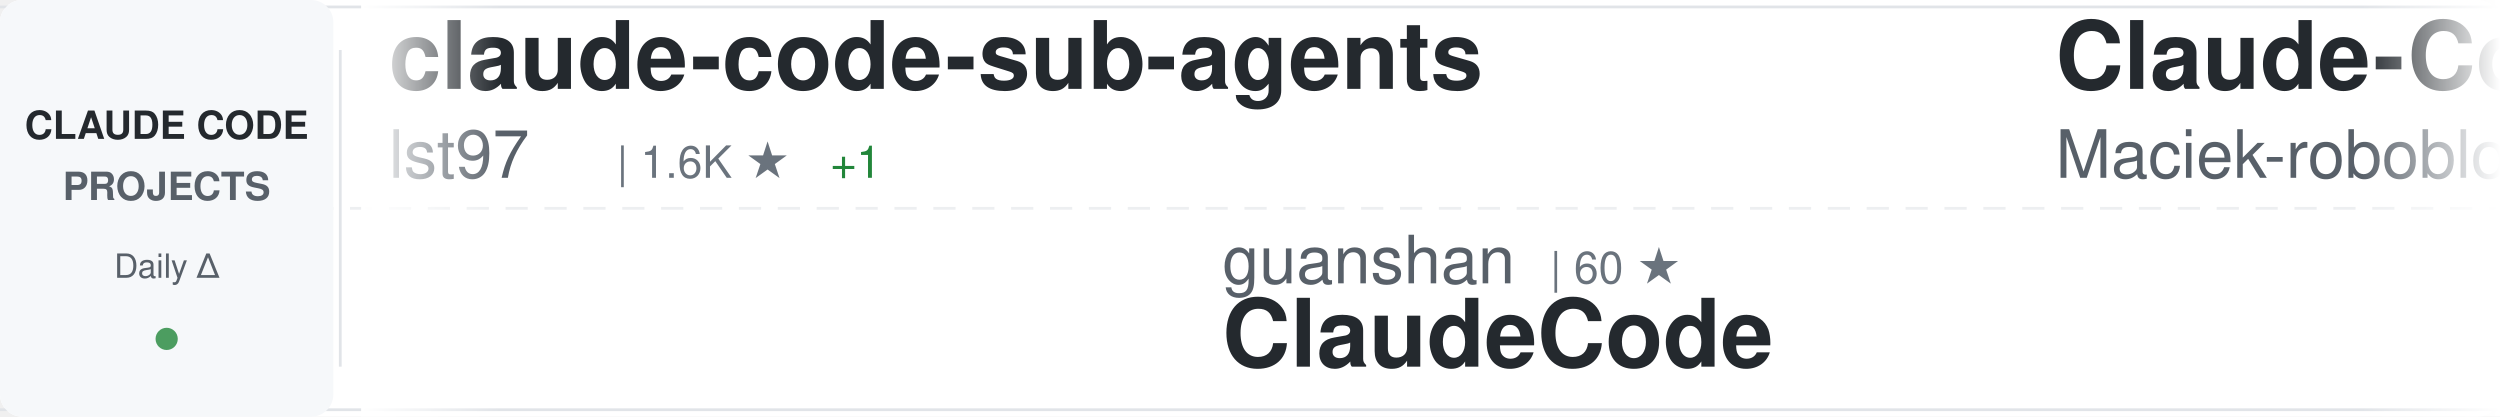
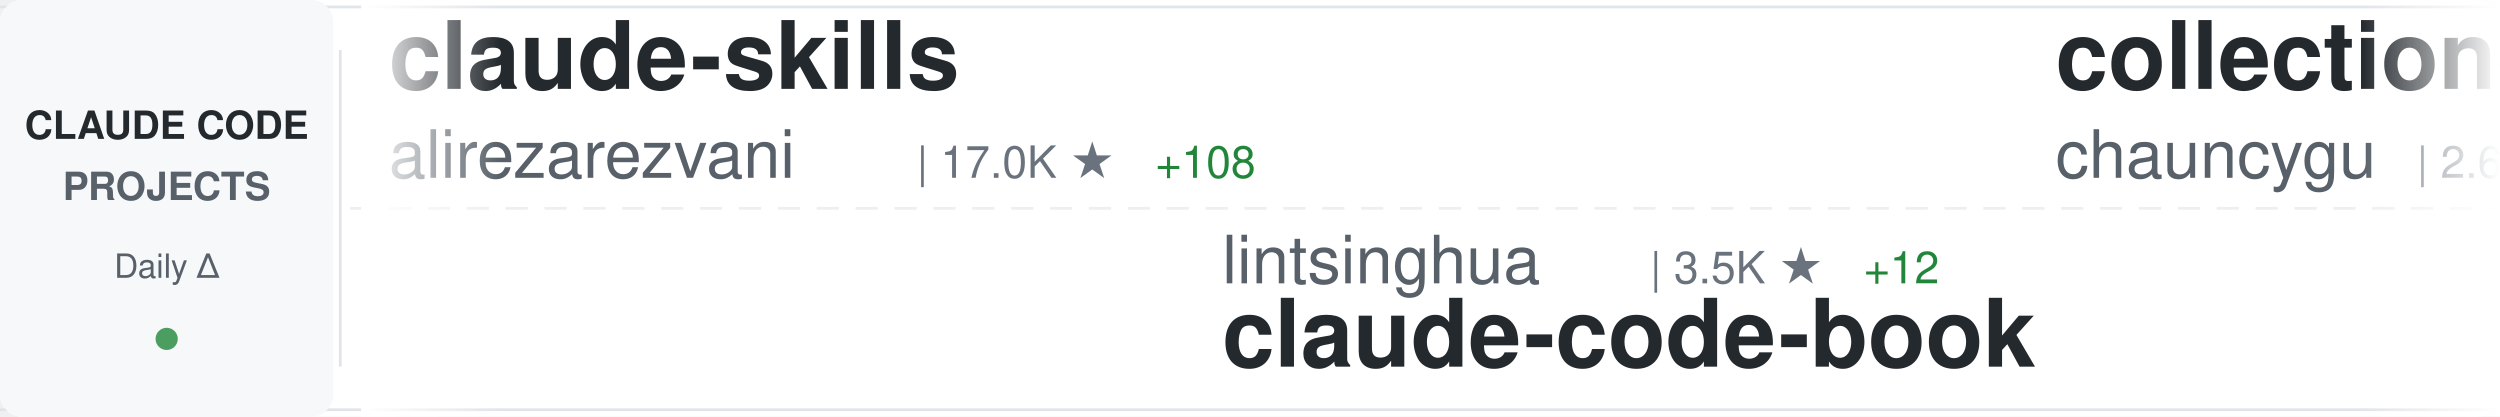
<svg xmlns="http://www.w3.org/2000/svg" width="900" height="150">
  <defs>
    <linearGradient id="awesomeLeftFade" x1="0%" y1="0%" x2="100%" y2="0%">
      <stop offset="0%" style="stop-color:#ffffff;stop-opacity:1" />
      <stop offset="100%" style="stop-color:#ffffff;stop-opacity:0" />
    </linearGradient>
    <linearGradient id="awesomeRightFade" x1="0%" y1="0%" x2="100%" y2="0%">
      <stop offset="0%" style="stop-color:#ffffff;stop-opacity:0" />
      <stop offset="100%" style="stop-color:#ffffff;stop-opacity:1" />
    </linearGradient>
  </defs>
  <rect width="900" height="150" fill="#ffffff" rx="8" />
  <rect x="0" y="2" width="900" height="1" fill="#e1e4e8" />
  <rect x="0" y="147" width="900" height="1" fill="#e1e4e8" />
  <line x1="0" y1="75" x2="900" y2="75" stroke="#e1e4e8" stroke-width="1" stroke-dasharray="8 6" opacity="0.6" />
  <rect x="0" y="0" width="120" height="150" fill="#f6f8fa" rx="8" />
  <text x="60" y="50" font-family="-apple-system, BlinkMacSystemFont, 'Segoe UI', Helvetica, Arial, sans-serif" font-size="14" font-weight="600" fill="#24292e" text-anchor="middle">CLAUDE CODE</text>
  <text x="60" y="72" font-family="-apple-system, BlinkMacSystemFont, 'Segoe UI', Helvetica, Arial, sans-serif" font-size="14" font-weight="600" fill="#586069" text-anchor="middle">PROJECTS</text>
  <text x="60" y="100" font-family="-apple-system, BlinkMacSystemFont, 'Segoe UI', Helvetica, Arial, sans-serif" font-size="12" font-weight="500" fill="#586069" text-anchor="middle">Daily Δ</text>
  <circle cx="60" cy="122" r="4" fill="#22863a" opacity="0.8" />
  <rect x="122" y="18" width="1" height="114" fill="#e1e4e8" />
  <clipPath id="awesomeTickerClip">
    <rect x="130" y="0" width="770" height="150" />
  </clipPath>
  <g clip-path="url(#awesomeTickerClip)">
    <g id="awesomeTickerItems">
      <animateTransform attributeName="transform" attributeType="XML" type="translate" from="0 0" to="-3000 0" dur="54s" repeatCount="indefinite" />
      <g transform="translate(0, 0)">
-         <text x="140" y="32" font-family="-apple-system, BlinkMacSystemFont, 'Segoe UI', Helvetica, Arial, sans-serif" font-size="34" font-weight="600" fill="#24292e">claude-code-sub-agents</text>
-         <text x="140" y="64" font-family="-apple-system, BlinkMacSystemFont, 'Segoe UI', Helvetica, Arial, sans-serif" font-size="24" font-weight="400" fill="#586069">lst97</text>
-         <text x="222" y="64" font-family="-apple-system, BlinkMacSystemFont, 'Segoe UI', Helvetica, Arial, sans-serif" font-size="16" font-weight="500" fill="#6a737d">| 1.6K ★</text>
-         <text x="299" y="64" font-family="-apple-system, BlinkMacSystemFont, 'Segoe UI', Helvetica, Arial, sans-serif" font-size="16" font-weight="500" fill="#22863a"> +1</text>
+         <text x="140" y="32" font-family="-apple-system, BlinkMacSystemFont, 'Segoe UI', Helvetica, Arial, sans-serif" font-size="34" font-weight="600" fill="#24292e">claude-skills</text>
+         <text x="140" y="64" font-family="-apple-system, BlinkMacSystemFont, 'Segoe UI', Helvetica, Arial, sans-serif" font-size="24" font-weight="400" fill="#586069">alirezarezvani</text>
+         <text x="330" y="64" font-family="-apple-system, BlinkMacSystemFont, 'Segoe UI', Helvetica, Arial, sans-serif" font-size="16" font-weight="500" fill="#6a737d">| 17.0K ★</text>
+         <text x="416" y="64" font-family="-apple-system, BlinkMacSystemFont, 'Segoe UI', Helvetica, Arial, sans-serif" font-size="16" font-weight="500" fill="#22863a"> +108</text>
      </g>
      <g transform="translate(300, 0)">
-         <text x="140" y="102" font-family="-apple-system, BlinkMacSystemFont, 'Segoe UI', Helvetica, Arial, sans-serif" font-size="24" font-weight="400" fill="#586069">guanshan</text>
-         <text x="258" y="102" font-family="-apple-system, BlinkMacSystemFont, 'Segoe UI', Helvetica, Arial, sans-serif" font-size="16" font-weight="500" fill="#6a737d">| 60 ★</text>
-         <text x="140" y="132" font-family="-apple-system, BlinkMacSystemFont, 'Segoe UI', Helvetica, Arial, sans-serif" font-size="34" font-weight="600" fill="#24292e">ClaudeCode</text>
+         <text x="140" y="102" font-family="-apple-system, BlinkMacSystemFont, 'Segoe UI', Helvetica, Arial, sans-serif" font-size="24" font-weight="400" fill="#586069">lintsinghua</text>
+         <text x="294" y="102" font-family="-apple-system, BlinkMacSystemFont, 'Segoe UI', Helvetica, Arial, sans-serif" font-size="16" font-weight="500" fill="#6a737d">| 3.5K ★</text>
+         <text x="371" y="102" font-family="-apple-system, BlinkMacSystemFont, 'Segoe UI', Helvetica, Arial, sans-serif" font-size="16" font-weight="500" fill="#22863a"> +12</text>
+         <text x="140" y="132" font-family="-apple-system, BlinkMacSystemFont, 'Segoe UI', Helvetica, Arial, sans-serif" font-size="34" font-weight="600" fill="#24292e">claude-code-book</text>
      </g>
      <g transform="translate(600, 0)">
-         <text x="140" y="32" font-family="-apple-system, BlinkMacSystemFont, 'Segoe UI', Helvetica, Arial, sans-serif" font-size="34" font-weight="600" fill="#24292e">Claude-Code-Usage-Monito...</text>
-         <text x="140" y="64" font-family="-apple-system, BlinkMacSystemFont, 'Segoe UI', Helvetica, Arial, sans-serif" font-size="24" font-weight="400" fill="#586069">Maciek-roboblog</text>
-         <text x="342" y="64" font-family="-apple-system, BlinkMacSystemFont, 'Segoe UI', Helvetica, Arial, sans-serif" font-size="16" font-weight="500" fill="#6a737d">| 8.1K ★</text>
-         <text x="419" y="64" font-family="-apple-system, BlinkMacSystemFont, 'Segoe UI', Helvetica, Arial, sans-serif" font-size="16" font-weight="500" fill="#22863a"> +10</text>
+         <text x="140" y="32" font-family="-apple-system, BlinkMacSystemFont, 'Segoe UI', Helvetica, Arial, sans-serif" font-size="34" font-weight="600" fill="#24292e">collection-claude-code-s...</text>
+         <text x="140" y="64" font-family="-apple-system, BlinkMacSystemFont, 'Segoe UI', Helvetica, Arial, sans-serif" font-size="24" font-weight="400" fill="#586069">chauncygu</text>
+         <text x="270" y="64" font-family="-apple-system, BlinkMacSystemFont, 'Segoe UI', Helvetica, Arial, sans-serif" font-size="16" font-weight="500" fill="#6a737d">| 2.6K ★</text>
+         <text x="347" y="64" font-family="-apple-system, BlinkMacSystemFont, 'Segoe UI', Helvetica, Arial, sans-serif" font-size="16" font-weight="500" fill="#22863a"> +6</text>
      </g>
      <g transform="translate(900, 0)">
-         <text x="140" y="102" font-family="-apple-system, BlinkMacSystemFont, 'Segoe UI', Helvetica, Arial, sans-serif" font-size="24" font-weight="400" fill="#586069">rohitg00</text>
-         <text x="258" y="102" font-family="-apple-system, BlinkMacSystemFont, 'Segoe UI', Helvetica, Arial, sans-serif" font-size="16" font-weight="500" fill="#6a737d">| 1.9K ★</text>
-         <text x="335" y="102" font-family="-apple-system, BlinkMacSystemFont, 'Segoe UI', Helvetica, Arial, sans-serif" font-size="16" font-weight="500" fill="#22863a"> +8</text>
-         <text x="140" y="132" font-family="-apple-system, BlinkMacSystemFont, 'Segoe UI', Helvetica, Arial, sans-serif" font-size="34" font-weight="600" fill="#24292e">awesome-claude-code-tool...</text>
+         <text x="140" y="102" font-family="-apple-system, BlinkMacSystemFont, 'Segoe UI', Helvetica, Arial, sans-serif" font-size="24" font-weight="400" fill="#586069">anthropics</text>
+         <text x="282" y="102" font-family="-apple-system, BlinkMacSystemFont, 'Segoe UI', Helvetica, Arial, sans-serif" font-size="16" font-weight="500" fill="#6a737d">| 146.1K ★</text>
+         <text x="377" y="102" font-family="-apple-system, BlinkMacSystemFont, 'Segoe UI', Helvetica, Arial, sans-serif" font-size="16" font-weight="500" fill="#22863a"> +464</text>
+         <text x="140" y="132" font-family="-apple-system, BlinkMacSystemFont, 'Segoe UI', Helvetica, Arial, sans-serif" font-size="34" font-weight="600" fill="#24292e">skills</text>
      </g>
      <g transform="translate(1200, 0)">
-         <text x="140" y="32" font-family="-apple-system, BlinkMacSystemFont, 'Segoe UI', Helvetica, Arial, sans-serif" font-size="34" font-weight="600" fill="#24292e">Claude-Code</text>
-         <text x="140" y="64" font-family="-apple-system, BlinkMacSystemFont, 'Segoe UI', Helvetica, Arial, sans-serif" font-size="24" font-weight="400" fill="#586069">pengchengneo</text>
-         <text x="306" y="64" font-family="-apple-system, BlinkMacSystemFont, 'Segoe UI', Helvetica, Arial, sans-serif" font-size="16" font-weight="500" fill="#6a737d">| 1.4K ★</text>
-         <text x="383" y="64" font-family="-apple-system, BlinkMacSystemFont, 'Segoe UI', Helvetica, Arial, sans-serif" font-size="16" font-weight="500" fill="#22863a"> +3</text>
+         <text x="140" y="32" font-family="-apple-system, BlinkMacSystemFont, 'Segoe UI', Helvetica, Arial, sans-serif" font-size="34" font-weight="600" fill="#24292e">claude_codex_bridge</text>
+         <text x="140" y="64" font-family="-apple-system, BlinkMacSystemFont, 'Segoe UI', Helvetica, Arial, sans-serif" font-size="24" font-weight="400" fill="#586069">SeemSeam</text>
+         <text x="258" y="64" font-family="-apple-system, BlinkMacSystemFont, 'Segoe UI', Helvetica, Arial, sans-serif" font-size="16" font-weight="500" fill="#6a737d">| 2.9K ★</text>
+         <text x="335" y="64" font-family="-apple-system, BlinkMacSystemFont, 'Segoe UI', Helvetica, Arial, sans-serif" font-size="16" font-weight="500" fill="#22863a"> +7</text>
      </g>
      <g transform="translate(1500, 0)">
-         <text x="140" y="102" font-family="-apple-system, BlinkMacSystemFont, 'Segoe UI', Helvetica, Arial, sans-serif" font-size="24" font-weight="400" fill="#586069">Hyper66666</text>
-         <text x="282" y="102" font-family="-apple-system, BlinkMacSystemFont, 'Segoe UI', Helvetica, Arial, sans-serif" font-size="16" font-weight="500" fill="#6a737d">| 215 ★</text>
-         <text x="140" y="132" font-family="-apple-system, BlinkMacSystemFont, 'Segoe UI', Helvetica, Arial, sans-serif" font-size="34" font-weight="600" fill="#24292e">claude-code-sourcemap</text>
+         <text x="140" y="102" font-family="-apple-system, BlinkMacSystemFont, 'Segoe UI', Helvetica, Arial, sans-serif" font-size="24" font-weight="400" fill="#586069">musistudio</text>
+         <text x="282" y="102" font-family="-apple-system, BlinkMacSystemFont, 'Segoe UI', Helvetica, Arial, sans-serif" font-size="16" font-weight="500" fill="#6a737d">| 34.7K ★</text>
+         <text x="368" y="102" font-family="-apple-system, BlinkMacSystemFont, 'Segoe UI', Helvetica, Arial, sans-serif" font-size="16" font-weight="500" fill="#22863a"> +33</text>
+         <text x="140" y="132" font-family="-apple-system, BlinkMacSystemFont, 'Segoe UI', Helvetica, Arial, sans-serif" font-size="34" font-weight="600" fill="#24292e">claude-code-router</text>
      </g>
      <g transform="translate(1800, 0)">
-         <text x="140" y="32" font-family="-apple-system, BlinkMacSystemFont, 'Segoe UI', Helvetica, Arial, sans-serif" font-size="34" font-weight="600" fill="#24292e">nanoclaw</text>
-         <text x="140" y="64" font-family="-apple-system, BlinkMacSystemFont, 'Segoe UI', Helvetica, Arial, sans-serif" font-size="24" font-weight="400" fill="#586069">nanocoai</text>
-         <text x="258" y="64" font-family="-apple-system, BlinkMacSystemFont, 'Segoe UI', Helvetica, Arial, sans-serif" font-size="16" font-weight="500" fill="#6a737d">| 29.7K ★</text>
-         <text x="344" y="64" font-family="-apple-system, BlinkMacSystemFont, 'Segoe UI', Helvetica, Arial, sans-serif" font-size="16" font-weight="500" fill="#22863a"> +41</text>
+         <text x="140" y="32" font-family="-apple-system, BlinkMacSystemFont, 'Segoe UI', Helvetica, Arial, sans-serif" font-size="34" font-weight="600" fill="#24292e">claude-code-source</text>
+         <text x="140" y="64" font-family="-apple-system, BlinkMacSystemFont, 'Segoe UI', Helvetica, Arial, sans-serif" font-size="24" font-weight="400" fill="#586069">hangsman</text>
+         <text x="258" y="64" font-family="-apple-system, BlinkMacSystemFont, 'Segoe UI', Helvetica, Arial, sans-serif" font-size="16" font-weight="500" fill="#6a737d">| 781 ★</text>
      </g>
      <g transform="translate(2100, 0)">
-         <text x="140" y="102" font-family="-apple-system, BlinkMacSystemFont, 'Segoe UI', Helvetica, Arial, sans-serif" font-size="24" font-weight="400" fill="#586069">kodu-ai</text>
-         <text x="246" y="102" font-family="-apple-system, BlinkMacSystemFont, 'Segoe UI', Helvetica, Arial, sans-serif" font-size="16" font-weight="500" fill="#6a737d">| 5.3K ★</text>
-         <text x="140" y="132" font-family="-apple-system, BlinkMacSystemFont, 'Segoe UI', Helvetica, Arial, sans-serif" font-size="34" font-weight="600" fill="#24292e">claude-coder</text>
+         <text x="140" y="102" font-family="-apple-system, BlinkMacSystemFont, 'Segoe UI', Helvetica, Arial, sans-serif" font-size="24" font-weight="400" fill="#586069">Donchitos</text>
+         <text x="270" y="102" font-family="-apple-system, BlinkMacSystemFont, 'Segoe UI', Helvetica, Arial, sans-serif" font-size="16" font-weight="500" fill="#6a737d">| 20.8K ★</text>
+         <text x="356" y="102" font-family="-apple-system, BlinkMacSystemFont, 'Segoe UI', Helvetica, Arial, sans-serif" font-size="16" font-weight="500" fill="#22863a"> +95</text>
+         <text x="140" y="132" font-family="-apple-system, BlinkMacSystemFont, 'Segoe UI', Helvetica, Arial, sans-serif" font-size="34" font-weight="600" fill="#24292e">Claude-Code-Game-Studios</text>
      </g>
      <g transform="translate(2400, 0)">
-         <text x="140" y="32" font-family="-apple-system, BlinkMacSystemFont, 'Segoe UI', Helvetica, Arial, sans-serif" font-size="34" font-weight="600" fill="#24292e">claude_code_src</text>
-         <text x="140" y="64" font-family="-apple-system, BlinkMacSystemFont, 'Segoe UI', Helvetica, Arial, sans-serif" font-size="24" font-weight="400" fill="#586069">ponponon</text>
-         <text x="258" y="64" font-family="-apple-system, BlinkMacSystemFont, 'Segoe UI', Helvetica, Arial, sans-serif" font-size="16" font-weight="500" fill="#6a737d">| 2.3K ★</text>
-         <text x="335" y="64" font-family="-apple-system, BlinkMacSystemFont, 'Segoe UI', Helvetica, Arial, sans-serif" font-size="16" font-weight="500" fill="#22863a"> +1</text>
+         <text x="140" y="32" font-family="-apple-system, BlinkMacSystemFont, 'Segoe UI', Helvetica, Arial, sans-serif" font-size="34" font-weight="600" fill="#24292e">claude-code-sourcemap</text>
+         <text x="140" y="64" font-family="-apple-system, BlinkMacSystemFont, 'Segoe UI', Helvetica, Arial, sans-serif" font-size="24" font-weight="400" fill="#586069">Hyper66666</text>
+         <text x="282" y="64" font-family="-apple-system, BlinkMacSystemFont, 'Segoe UI', Helvetica, Arial, sans-serif" font-size="16" font-weight="500" fill="#6a737d">| 215 ★</text>
      </g>
      <g transform="translate(2700, 0)">
-         <text x="140" y="102" font-family="-apple-system, BlinkMacSystemFont, 'Segoe UI', Helvetica, Arial, sans-serif" font-size="24" font-weight="400" fill="#586069">alirezarezvani</text>
-         <text x="330" y="102" font-family="-apple-system, BlinkMacSystemFont, 'Segoe UI', Helvetica, Arial, sans-serif" font-size="16" font-weight="500" fill="#6a737d">| 17.0K ★</text>
-         <text x="416" y="102" font-family="-apple-system, BlinkMacSystemFont, 'Segoe UI', Helvetica, Arial, sans-serif" font-size="16" font-weight="500" fill="#22863a"> +120</text>
-         <text x="140" y="132" font-family="-apple-system, BlinkMacSystemFont, 'Segoe UI', Helvetica, Arial, sans-serif" font-size="34" font-weight="600" fill="#24292e">claude-skills</text>
+         <text x="140" y="102" font-family="-apple-system, BlinkMacSystemFont, 'Segoe UI', Helvetica, Arial, sans-serif" font-size="24" font-weight="400" fill="#586069">AprilNEA</text>
+         <text x="258" y="102" font-family="-apple-system, BlinkMacSystemFont, 'Segoe UI', Helvetica, Arial, sans-serif" font-size="16" font-weight="500" fill="#6a737d">| 383 ★</text>
+         <text x="140" y="132" font-family="-apple-system, BlinkMacSystemFont, 'Segoe UI', Helvetica, Arial, sans-serif" font-size="34" font-weight="600" fill="#24292e">claude-code-source</text>
      </g>
      <g transform="translate(3000, 0)">
-         <text x="140" y="32" font-family="-apple-system, BlinkMacSystemFont, 'Segoe UI', Helvetica, Arial, sans-serif" font-size="34" font-weight="600" fill="#24292e">claude-code-sub-agents</text>
-         <text x="140" y="64" font-family="-apple-system, BlinkMacSystemFont, 'Segoe UI', Helvetica, Arial, sans-serif" font-size="24" font-weight="400" fill="#586069">lst97</text>
-         <text x="222" y="64" font-family="-apple-system, BlinkMacSystemFont, 'Segoe UI', Helvetica, Arial, sans-serif" font-size="16" font-weight="500" fill="#6a737d">| 1.6K ★</text>
-         <text x="299" y="64" font-family="-apple-system, BlinkMacSystemFont, 'Segoe UI', Helvetica, Arial, sans-serif" font-size="16" font-weight="500" fill="#22863a"> +1</text>
+         <text x="140" y="32" font-family="-apple-system, BlinkMacSystemFont, 'Segoe UI', Helvetica, Arial, sans-serif" font-size="34" font-weight="600" fill="#24292e">claude-skills</text>
+         <text x="140" y="64" font-family="-apple-system, BlinkMacSystemFont, 'Segoe UI', Helvetica, Arial, sans-serif" font-size="24" font-weight="400" fill="#586069">alirezarezvani</text>
+         <text x="330" y="64" font-family="-apple-system, BlinkMacSystemFont, 'Segoe UI', Helvetica, Arial, sans-serif" font-size="16" font-weight="500" fill="#6a737d">| 17.0K ★</text>
+         <text x="416" y="64" font-family="-apple-system, BlinkMacSystemFont, 'Segoe UI', Helvetica, Arial, sans-serif" font-size="16" font-weight="500" fill="#22863a"> +108</text>
      </g>
      <g transform="translate(3300, 0)">
-         <text x="140" y="102" font-family="-apple-system, BlinkMacSystemFont, 'Segoe UI', Helvetica, Arial, sans-serif" font-size="24" font-weight="400" fill="#586069">guanshan</text>
-         <text x="258" y="102" font-family="-apple-system, BlinkMacSystemFont, 'Segoe UI', Helvetica, Arial, sans-serif" font-size="16" font-weight="500" fill="#6a737d">| 60 ★</text>
-         <text x="140" y="132" font-family="-apple-system, BlinkMacSystemFont, 'Segoe UI', Helvetica, Arial, sans-serif" font-size="34" font-weight="600" fill="#24292e">ClaudeCode</text>
+         <text x="140" y="102" font-family="-apple-system, BlinkMacSystemFont, 'Segoe UI', Helvetica, Arial, sans-serif" font-size="24" font-weight="400" fill="#586069">lintsinghua</text>
+         <text x="294" y="102" font-family="-apple-system, BlinkMacSystemFont, 'Segoe UI', Helvetica, Arial, sans-serif" font-size="16" font-weight="500" fill="#6a737d">| 3.5K ★</text>
+         <text x="371" y="102" font-family="-apple-system, BlinkMacSystemFont, 'Segoe UI', Helvetica, Arial, sans-serif" font-size="16" font-weight="500" fill="#22863a"> +12</text>
+         <text x="140" y="132" font-family="-apple-system, BlinkMacSystemFont, 'Segoe UI', Helvetica, Arial, sans-serif" font-size="34" font-weight="600" fill="#24292e">claude-code-book</text>
      </g>
      <g transform="translate(3600, 0)">
-         <text x="140" y="32" font-family="-apple-system, BlinkMacSystemFont, 'Segoe UI', Helvetica, Arial, sans-serif" font-size="34" font-weight="600" fill="#24292e">Claude-Code-Usage-Monito...</text>
-         <text x="140" y="64" font-family="-apple-system, BlinkMacSystemFont, 'Segoe UI', Helvetica, Arial, sans-serif" font-size="24" font-weight="400" fill="#586069">Maciek-roboblog</text>
-         <text x="342" y="64" font-family="-apple-system, BlinkMacSystemFont, 'Segoe UI', Helvetica, Arial, sans-serif" font-size="16" font-weight="500" fill="#6a737d">| 8.1K ★</text>
-         <text x="419" y="64" font-family="-apple-system, BlinkMacSystemFont, 'Segoe UI', Helvetica, Arial, sans-serif" font-size="16" font-weight="500" fill="#22863a"> +10</text>
+         <text x="140" y="32" font-family="-apple-system, BlinkMacSystemFont, 'Segoe UI', Helvetica, Arial, sans-serif" font-size="34" font-weight="600" fill="#24292e">collection-claude-code-s...</text>
+         <text x="140" y="64" font-family="-apple-system, BlinkMacSystemFont, 'Segoe UI', Helvetica, Arial, sans-serif" font-size="24" font-weight="400" fill="#586069">chauncygu</text>
+         <text x="270" y="64" font-family="-apple-system, BlinkMacSystemFont, 'Segoe UI', Helvetica, Arial, sans-serif" font-size="16" font-weight="500" fill="#6a737d">| 2.6K ★</text>
+         <text x="347" y="64" font-family="-apple-system, BlinkMacSystemFont, 'Segoe UI', Helvetica, Arial, sans-serif" font-size="16" font-weight="500" fill="#22863a"> +6</text>
      </g>
      <g transform="translate(3900, 0)">
-         <text x="140" y="102" font-family="-apple-system, BlinkMacSystemFont, 'Segoe UI', Helvetica, Arial, sans-serif" font-size="24" font-weight="400" fill="#586069">rohitg00</text>
-         <text x="258" y="102" font-family="-apple-system, BlinkMacSystemFont, 'Segoe UI', Helvetica, Arial, sans-serif" font-size="16" font-weight="500" fill="#6a737d">| 1.9K ★</text>
-         <text x="335" y="102" font-family="-apple-system, BlinkMacSystemFont, 'Segoe UI', Helvetica, Arial, sans-serif" font-size="16" font-weight="500" fill="#22863a"> +8</text>
-         <text x="140" y="132" font-family="-apple-system, BlinkMacSystemFont, 'Segoe UI', Helvetica, Arial, sans-serif" font-size="34" font-weight="600" fill="#24292e">awesome-claude-code-tool...</text>
+         <text x="140" y="102" font-family="-apple-system, BlinkMacSystemFont, 'Segoe UI', Helvetica, Arial, sans-serif" font-size="24" font-weight="400" fill="#586069">anthropics</text>
+         <text x="282" y="102" font-family="-apple-system, BlinkMacSystemFont, 'Segoe UI', Helvetica, Arial, sans-serif" font-size="16" font-weight="500" fill="#6a737d">| 146.1K ★</text>
+         <text x="377" y="102" font-family="-apple-system, BlinkMacSystemFont, 'Segoe UI', Helvetica, Arial, sans-serif" font-size="16" font-weight="500" fill="#22863a"> +464</text>
+         <text x="140" y="132" font-family="-apple-system, BlinkMacSystemFont, 'Segoe UI', Helvetica, Arial, sans-serif" font-size="34" font-weight="600" fill="#24292e">skills</text>
      </g>
    </g>
  </g>
  <rect x="130" y="0" width="50" height="150" fill="url(#awesomeLeftFade)" />
  <rect x="850" y="0" width="50" height="150" fill="url(#awesomeRightFade)" />
</svg>
